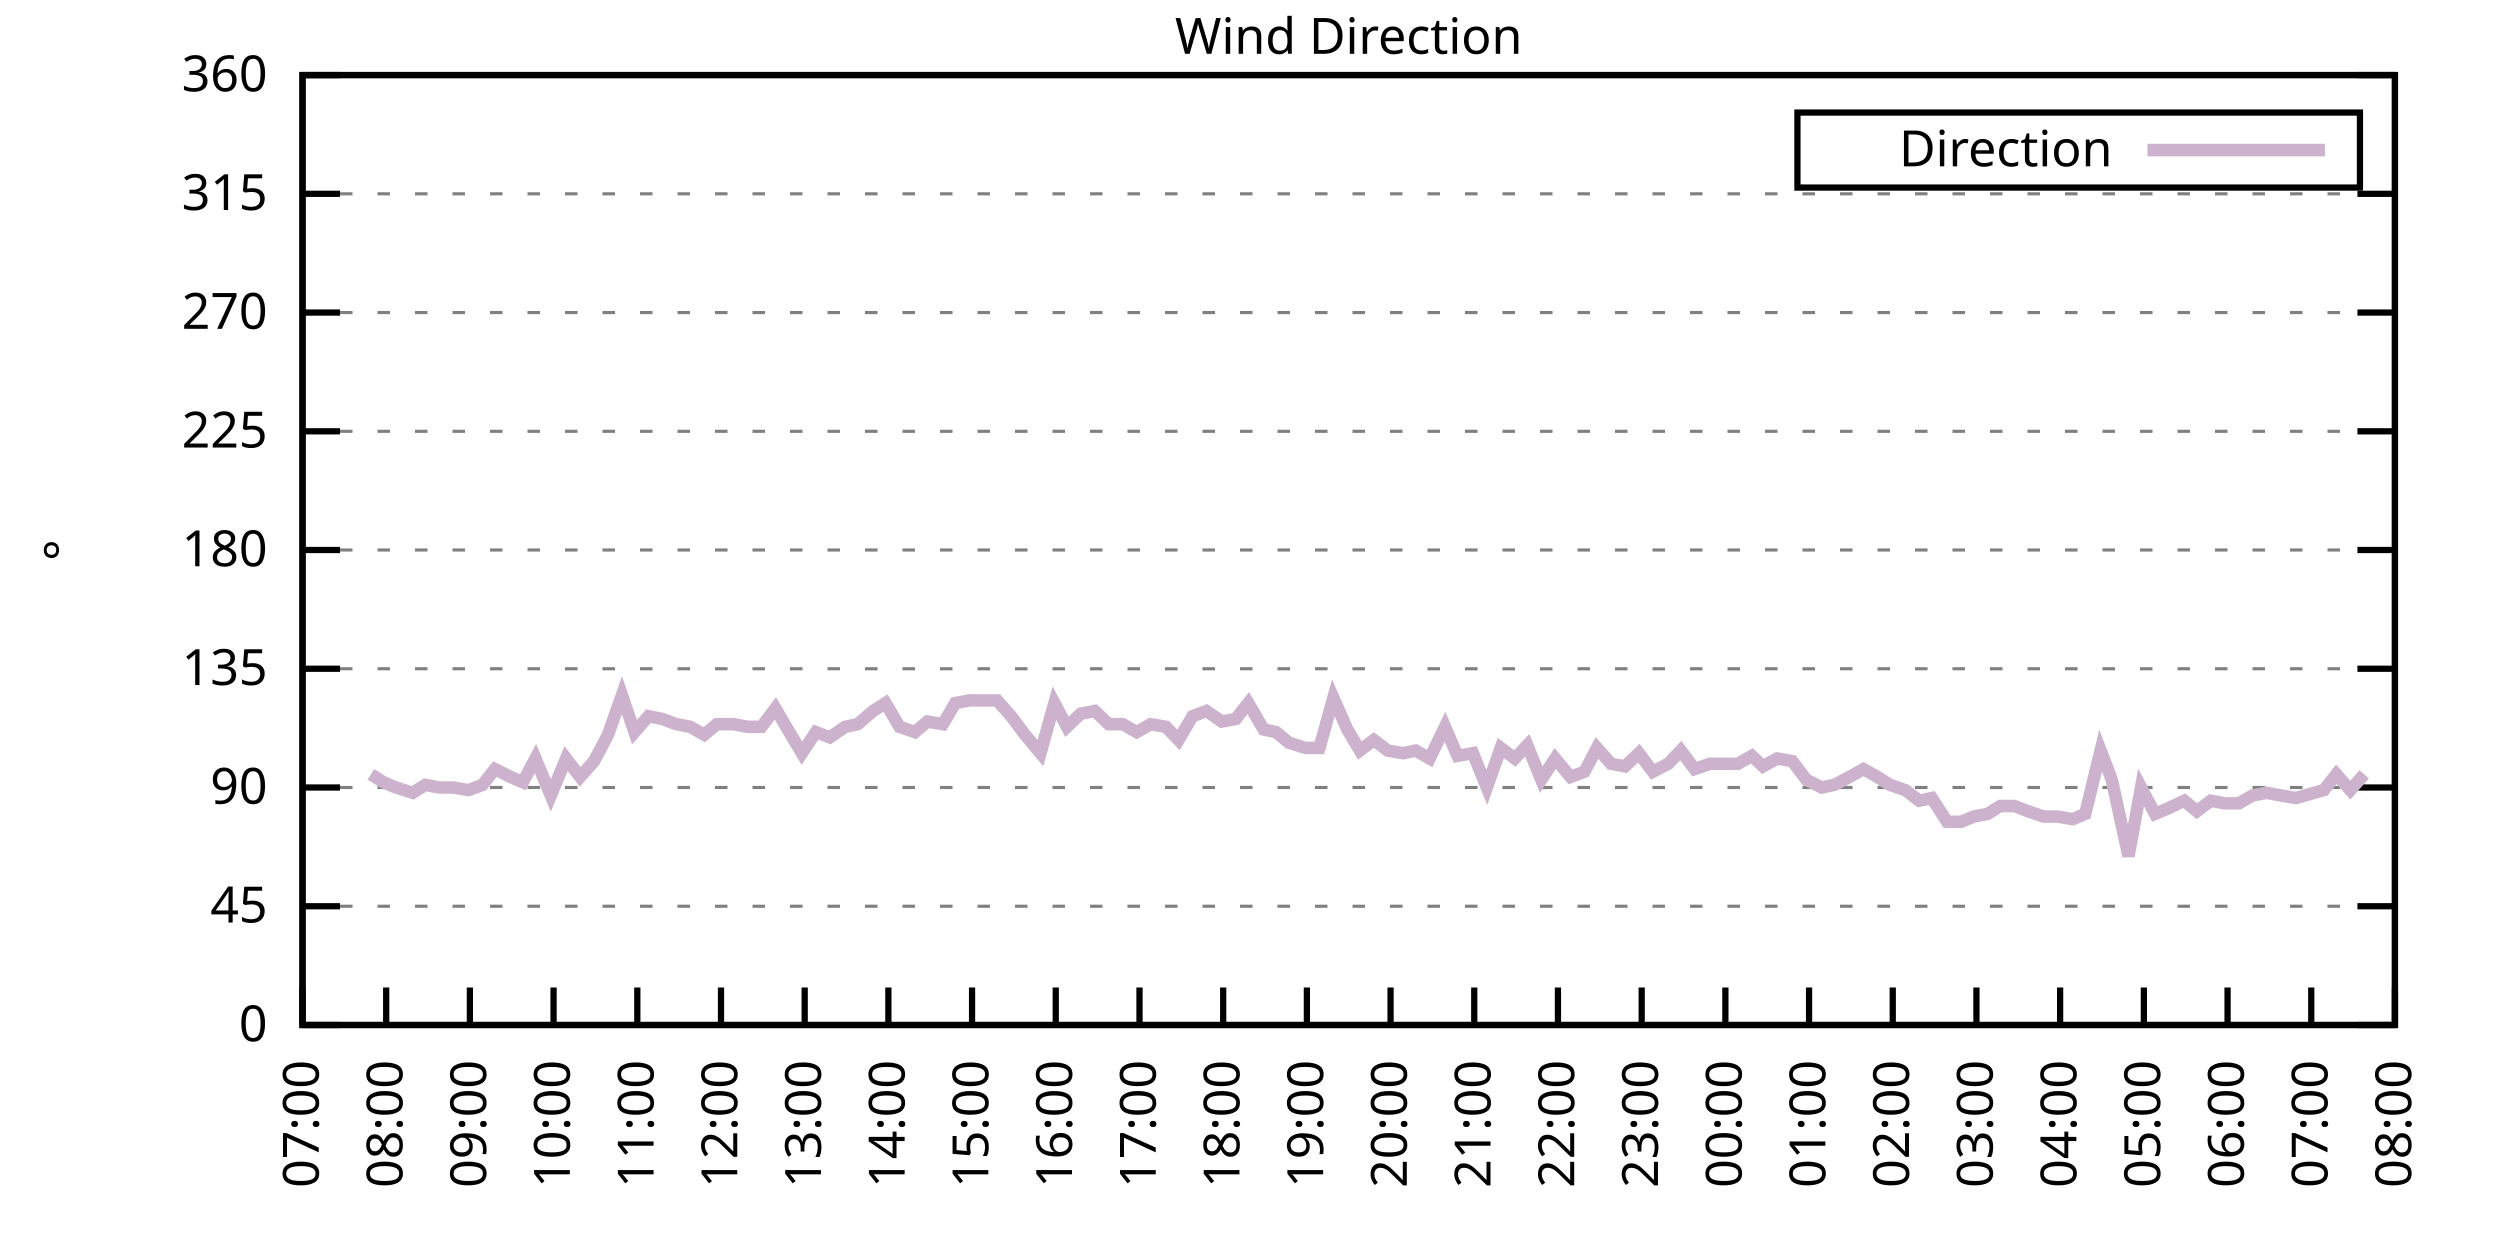
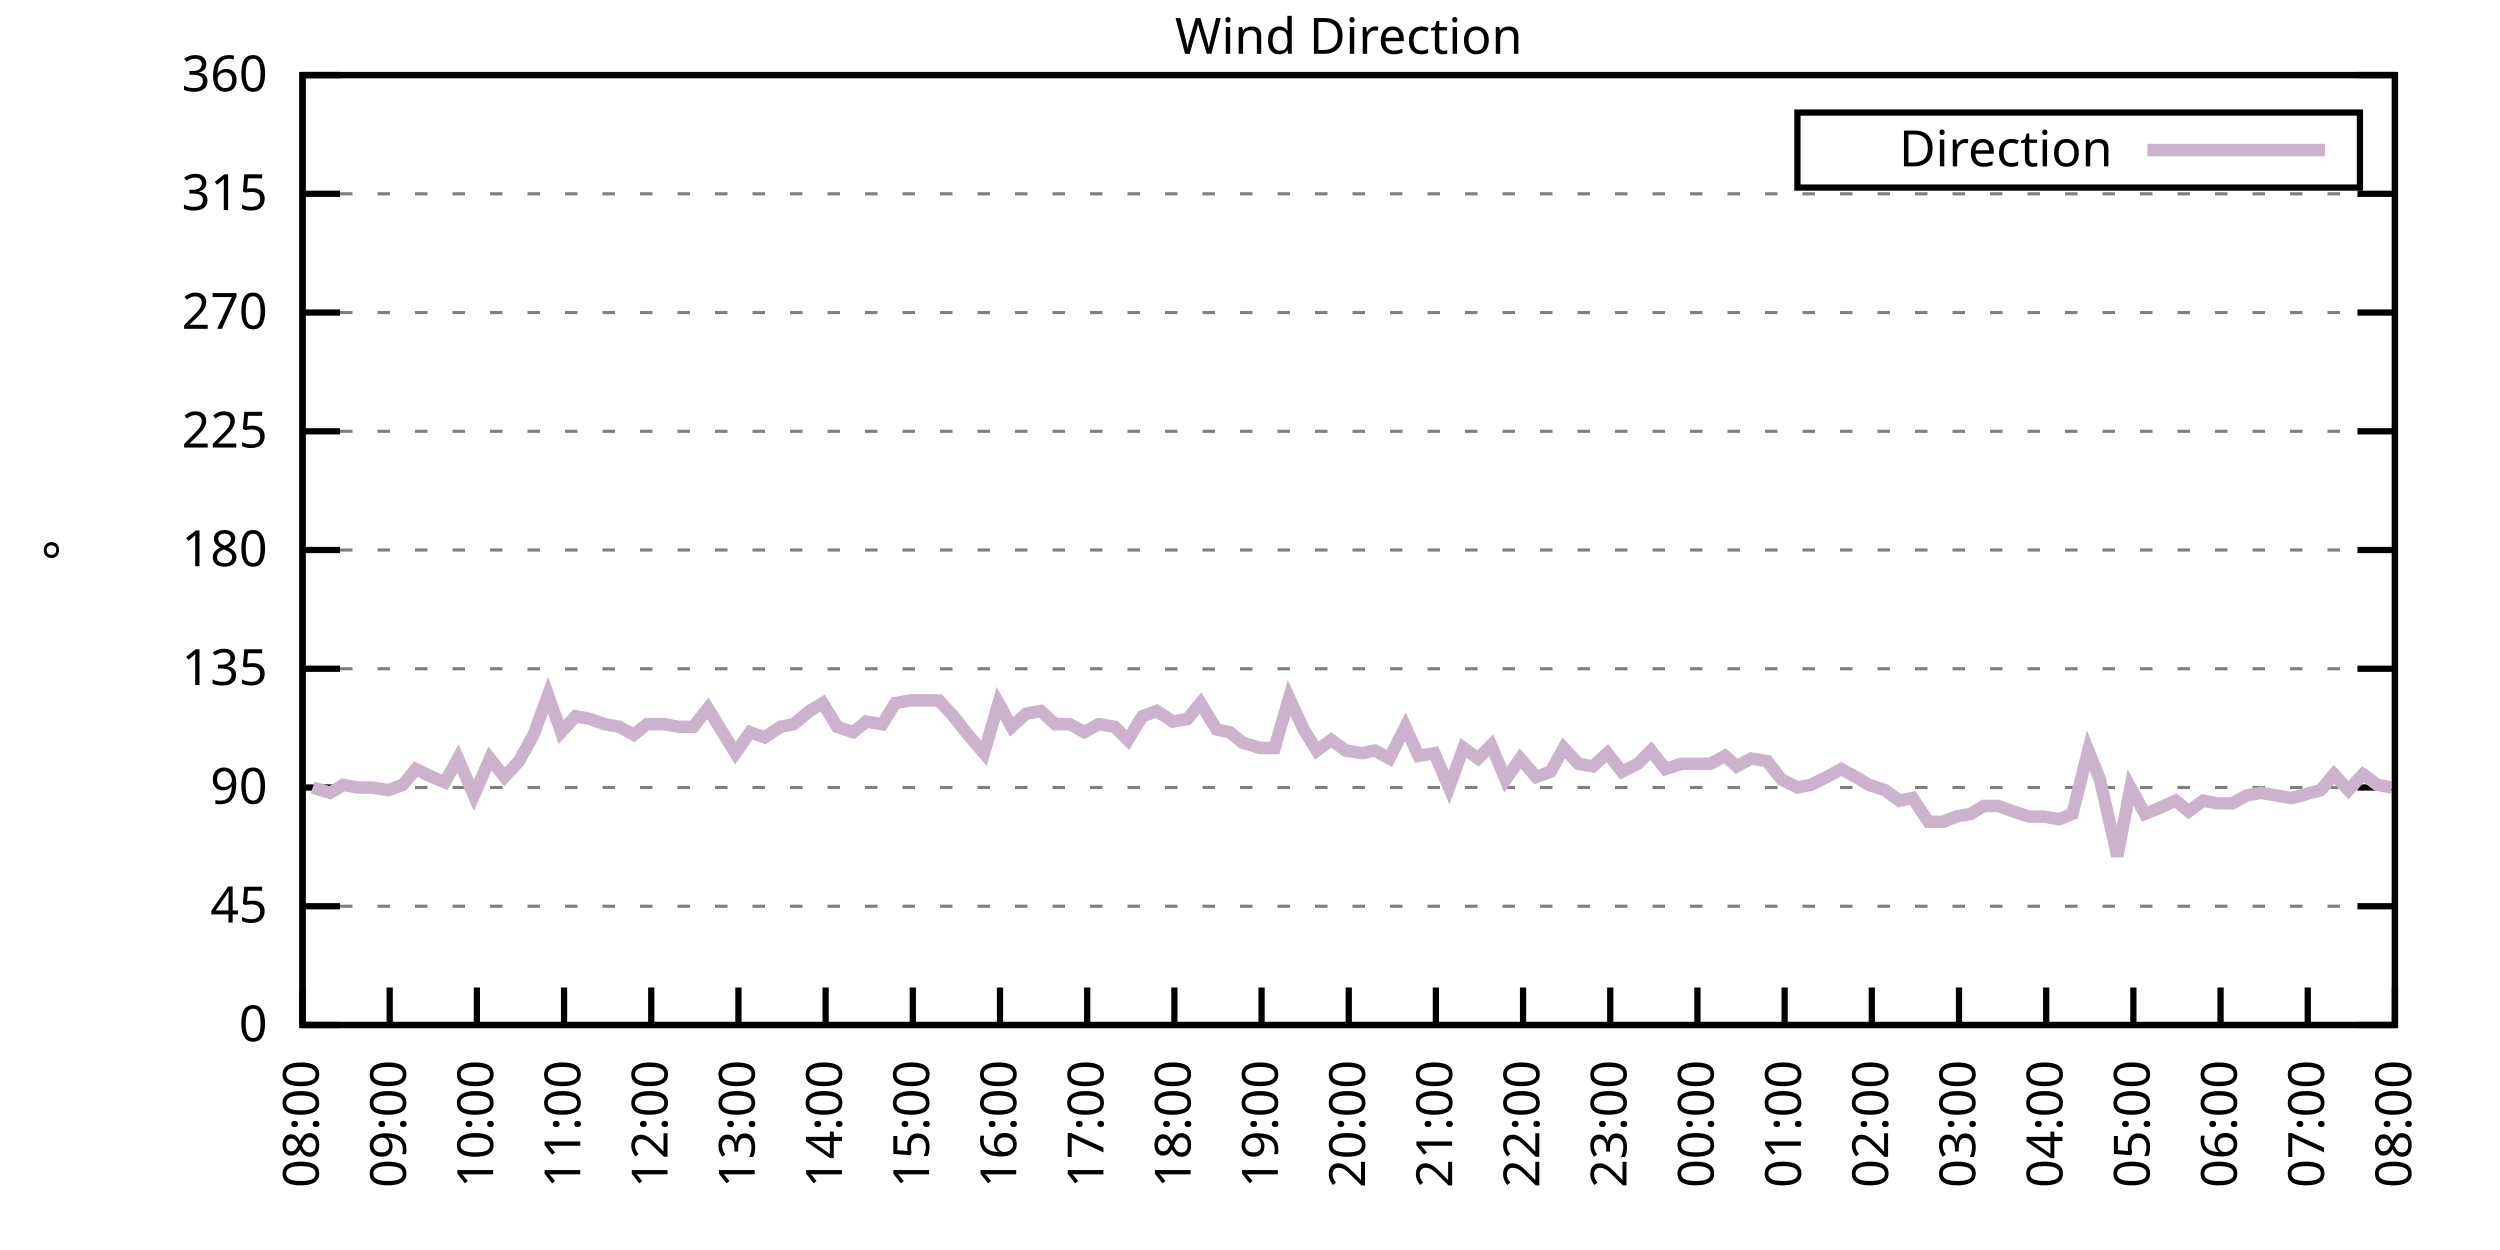
<svg xmlns="http://www.w3.org/2000/svg" xmlns:xlink="http://www.w3.org/1999/xlink" width="400" height="200" viewBox="0 0 400 200">
  <g id="gnuplot_canvas">
    <rect x="0" y="0" width="400" height="200" fill="none" />
    <defs>
      <circle id="gpDot" r="0.5" stroke-width="0.5" stroke="currentColor" />
      <path id="gpPt0" stroke-width="0.333" stroke="currentColor" d="M-1,0 h2 M0,-1 v2" />
      <path id="gpPt1" stroke-width="0.333" stroke="currentColor" d="M-1,-1 L1,1 M1,-1 L-1,1" />
      <path id="gpPt2" stroke-width="0.333" stroke="currentColor" d="M-1,0 L1,0 M0,-1 L0,1 M-1,-1 L1,1 M-1,1 L1,-1" />
      <rect id="gpPt3" stroke-width="0.333" stroke="currentColor" x="-1" y="-1" width="2" height="2" />
      <rect id="gpPt4" stroke-width="0.333" stroke="currentColor" fill="currentColor" x="-1" y="-1" width="2" height="2" />
      <circle id="gpPt5" stroke-width="0.333" stroke="currentColor" cx="0" cy="0" r="1" />
      <use xlink:href="#gpPt5" id="gpPt6" fill="currentColor" stroke="none" />
      <path id="gpPt7" stroke-width="0.333" stroke="currentColor" d="M0,-1.33 L-1.33,0.67 L1.33,0.67 z" />
      <use xlink:href="#gpPt7" id="gpPt8" fill="currentColor" stroke="none" />
      <use xlink:href="#gpPt7" id="gpPt9" stroke="currentColor" transform="rotate(180)" />
      <use xlink:href="#gpPt9" id="gpPt10" fill="currentColor" stroke="none" />
      <use xlink:href="#gpPt3" id="gpPt11" stroke="currentColor" transform="rotate(45)" />
      <use xlink:href="#gpPt11" id="gpPt12" fill="currentColor" stroke="none" />
      <path id="gpPt13" stroke-width="0.333" stroke="currentColor" d="M0,1.330 L1.265,0.411 L0.782,-1.067 L-0.782,-1.076 L-1.265,0.411 z" />
      <use xlink:href="#gpPt13" id="gpPt14" fill="currentColor" stroke="none" />
      <filter id="textbox" filterUnits="objectBoundingBox" x="0" y="0" height="1" width="1">
        <feFlood flood-color="white" flood-opacity="1" result="bgnd" />
        <feComposite in="SourceGraphic" in2="bgnd" operator="atop" />
      </filter>
      <filter id="greybox" filterUnits="objectBoundingBox" x="0" y="0" height="1" width="1">
        <feFlood flood-color="lightgrey" flood-opacity="1" result="grey" />
        <feComposite in="SourceGraphic" in2="grey" operator="atop" />
      </filter>
    </defs>
    <g fill="none" color="white" stroke="currentColor" stroke-width="1.00" stroke-linecap="butt" stroke-linejoin="miter">
</g>
    <g fill="none" color="black" stroke="currentColor" stroke-width="1.00" stroke-linecap="butt" stroke-linejoin="miter">
      <g stroke="none" shape-rendering="crispEdges">
        <polygon fill="rgb(255, 255, 255)" points="48.40,164.00 383.18,164.00 383.18,12.02 48.40,12.02 " />
      </g>
    </g>
    <g fill="none" color="black" stroke="currentColor" stroke-width="1.00" stroke-linecap="butt" stroke-linejoin="miter">
</g>
    <g fill="none" color="black" stroke="black" stroke-width="0.50" stroke-linecap="butt" stroke-linejoin="miter">
</g>
    <g fill="none" color="gray" stroke="currentColor" stroke-width="0.50" stroke-linecap="butt" stroke-linejoin="miter">
      <path stroke="gray" stroke-dasharray="2,4" class="gridline" d="M48.40,164.00 L383.19,164.00  " />
    </g>
    <g fill="none" color="gray" stroke="gray" stroke-width="1.00" stroke-linecap="butt" stroke-linejoin="miter">
</g>
    <g fill="none" color="black" stroke="currentColor" stroke-width="1.00" stroke-linecap="butt" stroke-linejoin="miter">
      <path stroke="black" d="M48.40,164.00 L54.40,164.00 M383.19,164.00 L377.19,164.00  " />
      <g transform="translate(42.80,166.60)" stroke="none" fill="black" font-family="Sans" font-size="8.00" text-anchor="end">
        <text>
          <tspan font-family="Sans"> 0</tspan>
        </text>
      </g>
    </g>
    <g fill="none" color="black" stroke="currentColor" stroke-width="1.00" stroke-linecap="butt" stroke-linejoin="miter">
</g>
    <g fill="none" color="black" stroke="black" stroke-width="0.50" stroke-linecap="butt" stroke-linejoin="miter">
</g>
    <g fill="none" color="gray" stroke="currentColor" stroke-width="0.50" stroke-linecap="butt" stroke-linejoin="miter">
      <path stroke="gray" stroke-dasharray="2,4" class="gridline" d="M48.40,145.00 L383.19,145.00  " />
    </g>
    <g fill="none" color="gray" stroke="gray" stroke-width="1.00" stroke-linecap="butt" stroke-linejoin="miter">
</g>
    <g fill="none" color="black" stroke="currentColor" stroke-width="1.00" stroke-linecap="butt" stroke-linejoin="miter">
      <path stroke="black" d="M48.40,145.00 L54.40,145.00 M383.19,145.00 L377.19,145.00  " />
      <g transform="translate(42.80,147.60)" stroke="none" fill="black" font-family="Sans" font-size="8.00" text-anchor="end">
        <text>
          <tspan font-family="Sans"> 45</tspan>
        </text>
      </g>
    </g>
    <g fill="none" color="black" stroke="currentColor" stroke-width="1.00" stroke-linecap="butt" stroke-linejoin="miter">
</g>
    <g fill="none" color="black" stroke="black" stroke-width="0.50" stroke-linecap="butt" stroke-linejoin="miter">
</g>
    <g fill="none" color="gray" stroke="currentColor" stroke-width="0.50" stroke-linecap="butt" stroke-linejoin="miter">
      <path stroke="gray" stroke-dasharray="2,4" class="gridline" d="M48.40,126.00 L383.19,126.00  " />
    </g>
    <g fill="none" color="gray" stroke="gray" stroke-width="1.00" stroke-linecap="butt" stroke-linejoin="miter">
</g>
    <g fill="none" color="black" stroke="currentColor" stroke-width="1.00" stroke-linecap="butt" stroke-linejoin="miter">
      <path stroke="black" d="M48.40,126.00 L54.40,126.00 M383.19,126.00 L377.19,126.00  " />
      <g transform="translate(42.80,128.60)" stroke="none" fill="black" font-family="Sans" font-size="8.00" text-anchor="end">
        <text>
          <tspan font-family="Sans"> 90</tspan>
        </text>
      </g>
    </g>
    <g fill="none" color="black" stroke="currentColor" stroke-width="1.00" stroke-linecap="butt" stroke-linejoin="miter">
</g>
    <g fill="none" color="black" stroke="black" stroke-width="0.50" stroke-linecap="butt" stroke-linejoin="miter">
</g>
    <g fill="none" color="gray" stroke="currentColor" stroke-width="0.50" stroke-linecap="butt" stroke-linejoin="miter">
      <path stroke="gray" stroke-dasharray="2,4" class="gridline" d="M48.40,107.00 L383.19,107.00  " />
    </g>
    <g fill="none" color="gray" stroke="gray" stroke-width="1.00" stroke-linecap="butt" stroke-linejoin="miter">
</g>
    <g fill="none" color="black" stroke="currentColor" stroke-width="1.00" stroke-linecap="butt" stroke-linejoin="miter">
      <path stroke="black" d="M48.40,107.00 L54.40,107.00 M383.19,107.00 L377.19,107.00  " />
      <g transform="translate(42.80,109.60)" stroke="none" fill="black" font-family="Sans" font-size="8.00" text-anchor="end">
        <text>
          <tspan font-family="Sans"> 135</tspan>
        </text>
      </g>
    </g>
    <g fill="none" color="black" stroke="currentColor" stroke-width="1.00" stroke-linecap="butt" stroke-linejoin="miter">
</g>
    <g fill="none" color="black" stroke="black" stroke-width="0.50" stroke-linecap="butt" stroke-linejoin="miter">
</g>
    <g fill="none" color="gray" stroke="currentColor" stroke-width="0.50" stroke-linecap="butt" stroke-linejoin="miter">
      <path stroke="gray" stroke-dasharray="2,4" class="gridline" d="M48.40,88.00 L383.19,88.00  " />
    </g>
    <g fill="none" color="gray" stroke="gray" stroke-width="1.00" stroke-linecap="butt" stroke-linejoin="miter">
</g>
    <g fill="none" color="black" stroke="currentColor" stroke-width="1.00" stroke-linecap="butt" stroke-linejoin="miter">
      <path stroke="black" d="M48.40,88.00 L54.40,88.00 M383.19,88.00 L377.19,88.00  " />
      <g transform="translate(42.80,90.60)" stroke="none" fill="black" font-family="Sans" font-size="8.00" text-anchor="end">
        <text>
          <tspan font-family="Sans"> 180</tspan>
        </text>
      </g>
    </g>
    <g fill="none" color="black" stroke="currentColor" stroke-width="1.00" stroke-linecap="butt" stroke-linejoin="miter">
</g>
    <g fill="none" color="black" stroke="black" stroke-width="0.50" stroke-linecap="butt" stroke-linejoin="miter">
</g>
    <g fill="none" color="gray" stroke="currentColor" stroke-width="0.50" stroke-linecap="butt" stroke-linejoin="miter">
      <path stroke="gray" stroke-dasharray="2,4" class="gridline" d="M48.40,69.01 L383.19,69.01  " />
    </g>
    <g fill="none" color="gray" stroke="gray" stroke-width="1.00" stroke-linecap="butt" stroke-linejoin="miter">
</g>
    <g fill="none" color="black" stroke="currentColor" stroke-width="1.00" stroke-linecap="butt" stroke-linejoin="miter">
      <path stroke="black" d="M48.40,69.01 L54.40,69.01 M383.19,69.01 L377.19,69.01  " />
      <g transform="translate(42.80,71.61)" stroke="none" fill="black" font-family="Sans" font-size="8.00" text-anchor="end">
        <text>
          <tspan font-family="Sans"> 225</tspan>
        </text>
      </g>
    </g>
    <g fill="none" color="black" stroke="currentColor" stroke-width="1.00" stroke-linecap="butt" stroke-linejoin="miter">
</g>
    <g fill="none" color="black" stroke="black" stroke-width="0.50" stroke-linecap="butt" stroke-linejoin="miter">
</g>
    <g fill="none" color="gray" stroke="currentColor" stroke-width="0.50" stroke-linecap="butt" stroke-linejoin="miter">
      <path stroke="gray" stroke-dasharray="2,4" class="gridline" d="M48.40,50.01 L383.19,50.01  " />
    </g>
    <g fill="none" color="gray" stroke="gray" stroke-width="1.00" stroke-linecap="butt" stroke-linejoin="miter">
</g>
    <g fill="none" color="black" stroke="currentColor" stroke-width="1.00" stroke-linecap="butt" stroke-linejoin="miter">
      <path stroke="black" d="M48.40,50.01 L54.40,50.01 M383.19,50.01 L377.19,50.01  " />
      <g transform="translate(42.80,52.61)" stroke="none" fill="black" font-family="Sans" font-size="8.00" text-anchor="end">
        <text>
          <tspan font-family="Sans"> 270</tspan>
        </text>
      </g>
    </g>
    <g fill="none" color="black" stroke="currentColor" stroke-width="1.00" stroke-linecap="butt" stroke-linejoin="miter">
</g>
    <g fill="none" color="black" stroke="black" stroke-width="0.50" stroke-linecap="butt" stroke-linejoin="miter">
</g>
    <g fill="none" color="gray" stroke="currentColor" stroke-width="0.50" stroke-linecap="butt" stroke-linejoin="miter">
      <path stroke="gray" stroke-dasharray="2,4" class="gridline" d="M48.40,31.01 L383.19,31.01  " />
    </g>
    <g fill="none" color="gray" stroke="gray" stroke-width="1.00" stroke-linecap="butt" stroke-linejoin="miter">
</g>
    <g fill="none" color="black" stroke="currentColor" stroke-width="1.00" stroke-linecap="butt" stroke-linejoin="miter">
      <path stroke="black" d="M48.40,31.01 L54.40,31.01 M383.19,31.01 L377.19,31.01  " />
      <g transform="translate(42.80,33.61)" stroke="none" fill="black" font-family="Sans" font-size="8.00" text-anchor="end">
        <text>
          <tspan font-family="Sans"> 315</tspan>
        </text>
      </g>
    </g>
    <g fill="none" color="black" stroke="currentColor" stroke-width="1.00" stroke-linecap="butt" stroke-linejoin="miter">
</g>
    <g fill="none" color="black" stroke="black" stroke-width="0.50" stroke-linecap="butt" stroke-linejoin="miter">
</g>
    <g fill="none" color="gray" stroke="currentColor" stroke-width="0.50" stroke-linecap="butt" stroke-linejoin="miter">
      <path stroke="gray" stroke-dasharray="2,4" class="gridline" d="M48.40,12.01 L383.19,12.01  " />
    </g>
    <g fill="none" color="gray" stroke="gray" stroke-width="1.00" stroke-linecap="butt" stroke-linejoin="miter">
</g>
    <g fill="none" color="black" stroke="currentColor" stroke-width="1.00" stroke-linecap="butt" stroke-linejoin="miter">
      <path stroke="black" d="M48.40,12.01 L54.40,12.01 M383.19,12.01 L377.19,12.01  " />
      <g transform="translate(42.80,14.61)" stroke="none" fill="black" font-family="Sans" font-size="8.00" text-anchor="end">
        <text>
          <tspan font-family="Sans"> 360</tspan>
        </text>
      </g>
    </g>
    <g fill="none" color="black" stroke="currentColor" stroke-width="1.00" stroke-linecap="butt" stroke-linejoin="miter">
      <path stroke="black" d="M48.40,164.00 L48.40,158.00  " />
      <g transform="translate(51.00,169.60) rotate(270.00)" stroke="none" fill="black" font-family="Sans" font-size="8.00" text-anchor="end">
        <text>
-           <tspan font-family="Sans">07:00</tspan>
-         </text>
-       </g>
-     </g>
-     <g fill="none" color="black" stroke="currentColor" stroke-width="1.00" stroke-linecap="butt" stroke-linejoin="miter">
-       <path stroke="black" d="M61.79,164.00 L61.79,158.00  " />
-       <g transform="translate(64.39,169.60) rotate(270.00)" stroke="none" fill="black" font-family="Sans" font-size="8.00" text-anchor="end">
-         <text>
          <tspan font-family="Sans">08:00</tspan>
        </text>
      </g>
    </g>
    <g fill="none" color="black" stroke="currentColor" stroke-width="1.00" stroke-linecap="butt" stroke-linejoin="miter">
-       <path stroke="black" d="M75.18,164.00 L75.18,158.00  " />
-       <g transform="translate(77.78,169.60) rotate(270.00)" stroke="none" fill="black" font-family="Sans" font-size="8.00" text-anchor="end">
+       <path stroke="black" d="M62.35,164.00 L62.35,158.00  " />
+       <g transform="translate(64.95,169.60) rotate(270.00)" stroke="none" fill="black" font-family="Sans" font-size="8.00" text-anchor="end">
        <text>
          <tspan font-family="Sans">09:00</tspan>
        </text>
      </g>
    </g>
    <g fill="none" color="black" stroke="currentColor" stroke-width="1.00" stroke-linecap="butt" stroke-linejoin="miter">
-       <path stroke="black" d="M88.57,164.00 L88.57,158.00  " />
-       <g transform="translate(91.17,169.60) rotate(270.00)" stroke="none" fill="black" font-family="Sans" font-size="8.00" text-anchor="end">
+       <path stroke="black" d="M76.30,164.00 L76.30,158.00  " />
+       <g transform="translate(78.90,169.60) rotate(270.00)" stroke="none" fill="black" font-family="Sans" font-size="8.00" text-anchor="end">
        <text>
          <tspan font-family="Sans">10:00</tspan>
        </text>
      </g>
    </g>
    <g fill="none" color="black" stroke="currentColor" stroke-width="1.00" stroke-linecap="butt" stroke-linejoin="miter">
-       <path stroke="black" d="M101.97,164.00 L101.97,158.00  " />
-       <g transform="translate(104.57,169.60) rotate(270.00)" stroke="none" fill="black" font-family="Sans" font-size="8.00" text-anchor="end">
+       <path stroke="black" d="M90.25,164.00 L90.25,158.00  " />
+       <g transform="translate(92.85,169.60) rotate(270.00)" stroke="none" fill="black" font-family="Sans" font-size="8.00" text-anchor="end">
        <text>
          <tspan font-family="Sans">11:00</tspan>
        </text>
      </g>
    </g>
    <g fill="none" color="black" stroke="currentColor" stroke-width="1.00" stroke-linecap="butt" stroke-linejoin="miter">
-       <path stroke="black" d="M115.36,164.00 L115.36,158.00  " />
-       <g transform="translate(117.96,169.60) rotate(270.00)" stroke="none" fill="black" font-family="Sans" font-size="8.00" text-anchor="end">
+       <path stroke="black" d="M104.20,164.00 L104.20,158.00  " />
+       <g transform="translate(106.80,169.60) rotate(270.00)" stroke="none" fill="black" font-family="Sans" font-size="8.00" text-anchor="end">
        <text>
          <tspan font-family="Sans">12:00</tspan>
        </text>
      </g>
    </g>
    <g fill="none" color="black" stroke="currentColor" stroke-width="1.00" stroke-linecap="butt" stroke-linejoin="miter">
-       <path stroke="black" d="M128.75,164.00 L128.75,158.00  " />
-       <g transform="translate(131.35,169.60) rotate(270.00)" stroke="none" fill="black" font-family="Sans" font-size="8.00" text-anchor="end">
+       <path stroke="black" d="M118.15,164.00 L118.15,158.00  " />
+       <g transform="translate(120.75,169.60) rotate(270.00)" stroke="none" fill="black" font-family="Sans" font-size="8.00" text-anchor="end">
        <text>
          <tspan font-family="Sans">13:00</tspan>
        </text>
      </g>
    </g>
    <g fill="none" color="black" stroke="currentColor" stroke-width="1.00" stroke-linecap="butt" stroke-linejoin="miter">
-       <path stroke="black" d="M142.14,164.00 L142.14,158.00  " />
-       <g transform="translate(144.74,169.60) rotate(270.00)" stroke="none" fill="black" font-family="Sans" font-size="8.00" text-anchor="end">
+       <path stroke="black" d="M132.10,164.00 L132.10,158.00  " />
+       <g transform="translate(134.70,169.60) rotate(270.00)" stroke="none" fill="black" font-family="Sans" font-size="8.00" text-anchor="end">
        <text>
          <tspan font-family="Sans">14:00</tspan>
        </text>
      </g>
    </g>
    <g fill="none" color="black" stroke="currentColor" stroke-width="1.00" stroke-linecap="butt" stroke-linejoin="miter">
-       <path stroke="black" d="M155.53,164.00 L155.53,158.00  " />
-       <g transform="translate(158.13,169.60) rotate(270.00)" stroke="none" fill="black" font-family="Sans" font-size="8.00" text-anchor="end">
+       <path stroke="black" d="M146.05,164.00 L146.05,158.00  " />
+       <g transform="translate(148.65,169.60) rotate(270.00)" stroke="none" fill="black" font-family="Sans" font-size="8.00" text-anchor="end">
        <text>
          <tspan font-family="Sans">15:00</tspan>
        </text>
      </g>
    </g>
    <g fill="none" color="black" stroke="currentColor" stroke-width="1.00" stroke-linecap="butt" stroke-linejoin="miter">
-       <path stroke="black" d="M168.92,164.00 L168.92,158.00  " />
-       <g transform="translate(171.52,169.60) rotate(270.00)" stroke="none" fill="black" font-family="Sans" font-size="8.00" text-anchor="end">
+       <path stroke="black" d="M160.00,164.00 L160.00,158.00  " />
+       <g transform="translate(162.60,169.60) rotate(270.00)" stroke="none" fill="black" font-family="Sans" font-size="8.00" text-anchor="end">
        <text>
          <tspan font-family="Sans">16:00</tspan>
        </text>
      </g>
    </g>
    <g fill="none" color="black" stroke="currentColor" stroke-width="1.00" stroke-linecap="butt" stroke-linejoin="miter">
-       <path stroke="black" d="M182.32,164.00 L182.32,158.00  " />
-       <g transform="translate(184.92,169.60) rotate(270.00)" stroke="none" fill="black" font-family="Sans" font-size="8.00" text-anchor="end">
+       <path stroke="black" d="M173.95,164.00 L173.95,158.00  " />
+       <g transform="translate(176.55,169.60) rotate(270.00)" stroke="none" fill="black" font-family="Sans" font-size="8.00" text-anchor="end">
        <text>
          <tspan font-family="Sans">17:00</tspan>
        </text>
      </g>
    </g>
    <g fill="none" color="black" stroke="currentColor" stroke-width="1.00" stroke-linecap="butt" stroke-linejoin="miter">
-       <path stroke="black" d="M195.71,164.00 L195.71,158.00  " />
-       <g transform="translate(198.31,169.60) rotate(270.00)" stroke="none" fill="black" font-family="Sans" font-size="8.00" text-anchor="end">
+       <path stroke="black" d="M187.90,164.00 L187.90,158.00  " />
+       <g transform="translate(190.50,169.60) rotate(270.00)" stroke="none" fill="black" font-family="Sans" font-size="8.00" text-anchor="end">
        <text>
          <tspan font-family="Sans">18:00</tspan>
        </text>
      </g>
    </g>
    <g fill="none" color="black" stroke="currentColor" stroke-width="1.00" stroke-linecap="butt" stroke-linejoin="miter">
-       <path stroke="black" d="M209.10,164.00 L209.10,158.00  " />
-       <g transform="translate(211.70,169.60) rotate(270.00)" stroke="none" fill="black" font-family="Sans" font-size="8.00" text-anchor="end">
+       <path stroke="black" d="M201.85,164.00 L201.85,158.00  " />
+       <g transform="translate(204.45,169.60) rotate(270.00)" stroke="none" fill="black" font-family="Sans" font-size="8.00" text-anchor="end">
        <text>
          <tspan font-family="Sans">19:00</tspan>
        </text>
      </g>
    </g>
    <g fill="none" color="black" stroke="currentColor" stroke-width="1.00" stroke-linecap="butt" stroke-linejoin="miter">
-       <path stroke="black" d="M222.49,164.00 L222.49,158.00  " />
-       <g transform="translate(225.09,169.60) rotate(270.00)" stroke="none" fill="black" font-family="Sans" font-size="8.00" text-anchor="end">
+       <path stroke="black" d="M215.80,164.00 L215.80,158.00  " />
+       <g transform="translate(218.40,169.60) rotate(270.00)" stroke="none" fill="black" font-family="Sans" font-size="8.00" text-anchor="end">
        <text>
          <tspan font-family="Sans">20:00</tspan>
        </text>
      </g>
    </g>
    <g fill="none" color="black" stroke="currentColor" stroke-width="1.00" stroke-linecap="butt" stroke-linejoin="miter">
-       <path stroke="black" d="M235.88,164.00 L235.88,158.00  " />
-       <g transform="translate(238.48,169.60) rotate(270.00)" stroke="none" fill="black" font-family="Sans" font-size="8.00" text-anchor="end">
+       <path stroke="black" d="M229.74,164.00 L229.74,158.00  " />
+       <g transform="translate(232.34,169.60) rotate(270.00)" stroke="none" fill="black" font-family="Sans" font-size="8.00" text-anchor="end">
        <text>
          <tspan font-family="Sans">21:00</tspan>
        </text>
      </g>
    </g>
    <g fill="none" color="black" stroke="currentColor" stroke-width="1.00" stroke-linecap="butt" stroke-linejoin="miter">
-       <path stroke="black" d="M249.27,164.00 L249.27,158.00  " />
-       <g transform="translate(251.87,169.60) rotate(270.00)" stroke="none" fill="black" font-family="Sans" font-size="8.00" text-anchor="end">
+       <path stroke="black" d="M243.69,164.00 L243.69,158.00  " />
+       <g transform="translate(246.29,169.60) rotate(270.00)" stroke="none" fill="black" font-family="Sans" font-size="8.00" text-anchor="end">
        <text>
          <tspan font-family="Sans">22:00</tspan>
        </text>
      </g>
    </g>
    <g fill="none" color="black" stroke="currentColor" stroke-width="1.00" stroke-linecap="butt" stroke-linejoin="miter">
-       <path stroke="black" d="M262.67,164.00 L262.67,158.00  " />
-       <g transform="translate(265.27,169.60) rotate(270.00)" stroke="none" fill="black" font-family="Sans" font-size="8.00" text-anchor="end">
+       <path stroke="black" d="M257.64,164.00 L257.64,158.00  " />
+       <g transform="translate(260.24,169.60) rotate(270.00)" stroke="none" fill="black" font-family="Sans" font-size="8.00" text-anchor="end">
        <text>
          <tspan font-family="Sans">23:00</tspan>
        </text>
      </g>
    </g>
    <g fill="none" color="black" stroke="currentColor" stroke-width="1.00" stroke-linecap="butt" stroke-linejoin="miter">
-       <path stroke="black" d="M276.06,164.00 L276.06,158.00  " />
-       <g transform="translate(278.66,169.60) rotate(270.00)" stroke="none" fill="black" font-family="Sans" font-size="8.00" text-anchor="end">
+       <path stroke="black" d="M271.59,164.00 L271.59,158.00  " />
+       <g transform="translate(274.19,169.60) rotate(270.00)" stroke="none" fill="black" font-family="Sans" font-size="8.00" text-anchor="end">
        <text>
          <tspan font-family="Sans">00:00</tspan>
        </text>
      </g>
    </g>
    <g fill="none" color="black" stroke="currentColor" stroke-width="1.00" stroke-linecap="butt" stroke-linejoin="miter">
-       <path stroke="black" d="M289.45,164.00 L289.45,158.00  " />
-       <g transform="translate(292.05,169.60) rotate(270.00)" stroke="none" fill="black" font-family="Sans" font-size="8.00" text-anchor="end">
+       <path stroke="black" d="M285.54,164.00 L285.54,158.00  " />
+       <g transform="translate(288.14,169.60) rotate(270.00)" stroke="none" fill="black" font-family="Sans" font-size="8.00" text-anchor="end">
        <text>
          <tspan font-family="Sans">01:00</tspan>
        </text>
      </g>
    </g>
    <g fill="none" color="black" stroke="currentColor" stroke-width="1.00" stroke-linecap="butt" stroke-linejoin="miter">
-       <path stroke="black" d="M302.84,164.00 L302.84,158.00  " />
-       <g transform="translate(305.44,169.60) rotate(270.00)" stroke="none" fill="black" font-family="Sans" font-size="8.00" text-anchor="end">
+       <path stroke="black" d="M299.49,164.00 L299.49,158.00  " />
+       <g transform="translate(302.09,169.60) rotate(270.00)" stroke="none" fill="black" font-family="Sans" font-size="8.00" text-anchor="end">
        <text>
          <tspan font-family="Sans">02:00</tspan>
        </text>
      </g>
    </g>
    <g fill="none" color="black" stroke="currentColor" stroke-width="1.00" stroke-linecap="butt" stroke-linejoin="miter">
-       <path stroke="black" d="M316.23,164.00 L316.23,158.00  " />
-       <g transform="translate(318.83,169.60) rotate(270.00)" stroke="none" fill="black" font-family="Sans" font-size="8.00" text-anchor="end">
+       <path stroke="black" d="M313.44,164.00 L313.44,158.00  " />
+       <g transform="translate(316.04,169.60) rotate(270.00)" stroke="none" fill="black" font-family="Sans" font-size="8.00" text-anchor="end">
        <text>
          <tspan font-family="Sans">03:00</tspan>
        </text>
      </g>
    </g>
    <g fill="none" color="black" stroke="currentColor" stroke-width="1.00" stroke-linecap="butt" stroke-linejoin="miter">
-       <path stroke="black" d="M329.62,164.00 L329.62,158.00  " />
-       <g transform="translate(332.22,169.60) rotate(270.00)" stroke="none" fill="black" font-family="Sans" font-size="8.00" text-anchor="end">
+       <path stroke="black" d="M327.39,164.00 L327.39,158.00  " />
+       <g transform="translate(329.99,169.60) rotate(270.00)" stroke="none" fill="black" font-family="Sans" font-size="8.00" text-anchor="end">
        <text>
          <tspan font-family="Sans">04:00</tspan>
        </text>
      </g>
    </g>
    <g fill="none" color="black" stroke="currentColor" stroke-width="1.00" stroke-linecap="butt" stroke-linejoin="miter">
-       <path stroke="black" d="M343.02,164.00 L343.02,158.00  " />
-       <g transform="translate(345.62,169.60) rotate(270.00)" stroke="none" fill="black" font-family="Sans" font-size="8.00" text-anchor="end">
+       <path stroke="black" d="M341.34,164.00 L341.34,158.00  " />
+       <g transform="translate(343.94,169.60) rotate(270.00)" stroke="none" fill="black" font-family="Sans" font-size="8.00" text-anchor="end">
        <text>
          <tspan font-family="Sans">05:00</tspan>
        </text>
      </g>
    </g>
    <g fill="none" color="black" stroke="currentColor" stroke-width="1.00" stroke-linecap="butt" stroke-linejoin="miter">
-       <path stroke="black" d="M356.41,164.00 L356.41,158.00  " />
-       <g transform="translate(359.01,169.60) rotate(270.00)" stroke="none" fill="black" font-family="Sans" font-size="8.00" text-anchor="end">
+       <path stroke="black" d="M355.29,164.00 L355.29,158.00  " />
+       <g transform="translate(357.89,169.60) rotate(270.00)" stroke="none" fill="black" font-family="Sans" font-size="8.00" text-anchor="end">
        <text>
          <tspan font-family="Sans">06:00</tspan>
        </text>
      </g>
    </g>
    <g fill="none" color="black" stroke="currentColor" stroke-width="1.00" stroke-linecap="butt" stroke-linejoin="miter">
-       <path stroke="black" d="M369.80,164.00 L369.80,158.00  " />
-       <g transform="translate(372.40,169.60) rotate(270.00)" stroke="none" fill="black" font-family="Sans" font-size="8.00" text-anchor="end">
+       <path stroke="black" d="M369.24,164.00 L369.24,158.00  " />
+       <g transform="translate(371.84,169.60) rotate(270.00)" stroke="none" fill="black" font-family="Sans" font-size="8.00" text-anchor="end">
        <text>
          <tspan font-family="Sans">07:00</tspan>
        </text>
      </g>
    </g>
    <g fill="none" color="black" stroke="currentColor" stroke-width="1.00" stroke-linecap="butt" stroke-linejoin="miter">
      <path stroke="black" d="M383.19,164.00 L383.19,158.00  " />
      <g transform="translate(385.79,169.60) rotate(270.00)" stroke="none" fill="black" font-family="Sans" font-size="8.00" text-anchor="end">
        <text>
          <tspan font-family="Sans">08:00</tspan>
        </text>
      </g>
    </g>
    <g fill="none" color="black" stroke="currentColor" stroke-width="1.00" stroke-linecap="butt" stroke-linejoin="miter">
</g>
    <g fill="none" color="black" stroke="currentColor" stroke-width="1.00" stroke-linecap="butt" stroke-linejoin="miter">
      <path stroke="black" d="M48.40,12.01 L48.40,164.00 L383.19,164.00 L383.19,12.01 L48.40,12.01 Z  " />
    </g>
    <g fill="none" color="black" stroke="currentColor" stroke-width="1.00" stroke-linecap="butt" stroke-linejoin="miter">
</g>
    <g fill="none" color="black" stroke="currentColor" stroke-width="1.00" stroke-linecap="butt" stroke-linejoin="miter">
      <path stroke="black" d="M287.59,30.01 L287.59,18.01 L377.59,18.01 L377.59,30.01 L287.59,30.01 Z  " />
    </g>
    <g id="Wind_direction_plot_1">
      <g fill="none" color="white" stroke="black" stroke-width="2.00" stroke-linecap="butt" stroke-linejoin="miter">
</g>
      <g fill="none" color="black" stroke="currentColor" stroke-width="2.00" stroke-linecap="butt" stroke-linejoin="miter">
        <g transform="translate(337.99,26.61)" stroke="none" fill="black" font-family="Sans" font-size="8.00" text-anchor="end">
          <text>
            <tspan font-family="Sans">Direction</tspan>
          </text>
        </g>
      </g>
      <g fill="none" color="black" stroke="currentColor" stroke-width="2.00" stroke-linecap="butt" stroke-linejoin="miter">
-         <path stroke="rgb(204, 178, 204)" d="M343.59,24.01 L371.99,24.01 M59.34,123.89 L61.35,125.16 L63.35,126.00 L66.03,126.85 L68.04,125.58 L70.27,126.00   L72.50,126.00 L74.96,126.42 L77.19,125.58 L79.20,123.05 L81.66,124.31 L83.66,125.16 L85.67,121.36 L88.13,127.27   L90.58,121.36 L92.82,124.31 L95.05,121.78 L97.28,117.56 L99.51,111.23 L101.52,117.14 L103.75,114.60 L105.98,115.03   L108.22,115.87 L110.45,116.29 L112.68,117.56 L114.69,115.87 L117.37,115.87 L119.60,116.29 L121.83,116.29 L124.06,113.34   L126.29,117.14 L128.30,120.51 L130.54,117.14 L132.77,117.98 L135.22,116.29 L137.23,115.87 L139.69,113.76 L141.69,112.49   L143.93,116.29 L146.38,117.14 L148.39,115.45 L150.85,115.87 L152.85,112.49 L155.09,112.07 L157.32,112.07 L159.55,112.07   L161.78,114.60 L164.01,117.56 L166.47,120.51 L168.70,112.49 L170.71,116.29 L172.94,114.18 L175.17,113.76 L177.41,115.87   L179.64,115.87 L181.87,117.14 L184.10,115.87 L186.56,116.29 L188.57,118.40 L190.80,114.60 L193.03,113.76 L195.48,115.45   L197.72,115.03 L199.73,112.49 L202.18,116.71 L204.19,117.14 L206.20,118.83 L208.88,119.67 L211.11,119.67 L213.34,111.65   L215.57,116.71 L217.58,120.09 L219.81,118.40 L222.04,120.09 L224.50,120.51 L226.51,120.09 L228.74,121.36 L231.20,116.29   L233.20,120.94 L235.66,120.51 L237.89,126.00 L240.12,119.67 L242.36,121.36 L244.36,119.25 L246.60,124.74 L248.83,121.36   L251.28,124.31 L253.51,123.47 L255.52,119.67 L257.76,122.20 L259.99,122.62 L262.22,120.51 L264.45,123.47 L266.91,122.20   L268.92,120.09 L271.15,123.05 L273.60,122.20 L278.07,122.20 L280.30,120.94 L282.08,122.62 L284.32,121.36 L286.77,121.78   L289.00,124.74 L291.46,126.00 L293.47,125.58 L295.92,124.31 L298.15,123.05 L300.39,124.31 L302.39,125.58 L304.85,126.42   L307.08,128.11 L309.09,127.69 L311.54,131.49 L313.78,131.49 L315.79,130.65 L318.02,130.22 L320.03,128.96 L322.26,128.96   L324.49,129.80 L326.95,130.65 L329.18,130.65 L331.63,131.07 L333.64,130.22 L336.10,120.09 L337.88,124.74 L340.56,136.98   L342.57,126.00 L344.80,130.22 L346.81,129.38 L349.49,128.11 L351.50,129.80 L353.73,128.11 L355.96,128.54 L358.19,128.54   L360.42,127.27 L362.66,126.85 L364.89,127.27 L367.34,127.69 L371.81,126.42 L373.82,123.89 L376.05,126.42 L378.28,123.89    " />
+         <path stroke="rgb(204, 178, 204)" d="M343.59,24.01 L371.99,24.01 M50.03,126.00 L52.82,126.85 L54.91,125.58 L57.23,126.00 L59.56,126.00 L62.12,126.42   L64.44,125.58 L66.53,123.05 L69.09,124.31 L71.18,125.16 L73.28,121.36 L75.83,127.27 L78.39,121.36 L80.72,124.31   L83.04,121.78 L85.37,117.56 L87.69,111.23 L89.78,117.14 L92.11,114.60 L94.43,115.03 L96.76,115.87 L99.08,116.29   L101.41,117.56 L103.50,115.87 L106.29,115.87 L108.62,116.29 L110.94,116.29 L113.27,113.34 L115.59,117.14 L117.68,120.51   L120.01,117.14 L122.33,117.98 L124.89,116.29 L126.98,115.87 L129.54,113.76 L131.63,112.49 L133.96,116.29 L136.51,117.14   L138.61,115.45 L141.16,115.87 L143.26,112.49 L145.58,112.07 L147.91,112.07 L150.23,112.07 L152.56,114.60 L154.88,117.56   L157.44,120.51 L159.76,112.49 L161.86,116.29 L164.18,114.18 L166.51,113.76 L168.83,115.87 L171.16,115.87 L173.48,117.14   L175.81,115.87 L178.36,116.29 L180.46,118.40 L182.78,114.60 L185.11,113.76 L187.66,115.45 L189.99,115.03 L192.08,112.49   L194.64,116.71 L196.73,117.14 L198.82,118.83 L201.61,119.67 L203.94,119.67 L206.26,111.65 L208.59,116.71 L210.68,120.09   L213.01,118.40 L215.33,120.09 L217.89,120.51 L219.98,120.09 L222.30,121.36 L224.86,116.29 L226.95,120.94 L229.51,120.51   L231.84,126.00 L234.16,119.67 L236.49,121.36 L238.58,119.25 L240.90,124.74 L243.23,121.36 L245.79,124.31 L248.11,123.47   L250.20,119.67 L252.53,122.20 L254.85,122.62 L257.18,120.51 L259.50,123.47 L262.06,122.20 L264.15,120.09 L266.48,123.05   L269.04,122.20 L273.69,122.20 L276.01,120.94 L277.87,122.62 L280.20,121.36 L282.75,121.78 L285.08,124.74 L287.64,126.00   L289.73,125.58 L292.29,124.31 L294.61,123.05 L296.94,124.31 L299.03,125.58 L301.58,126.42 L303.91,128.11 L306.00,127.69   L308.56,131.49 L310.88,131.49 L312.98,130.65 L315.30,130.22 L317.39,128.96 L319.72,128.96 L322.04,129.80 L324.60,130.65   L326.93,130.65 L329.48,131.07 L331.58,130.22 L334.13,120.09 L335.99,124.74 L338.78,136.98 L340.88,126.00 L343.20,130.22   L345.29,129.38 L348.08,128.11 L350.18,129.80 L352.50,128.11 L354.83,128.54 L357.15,128.54 L359.48,127.27 L361.80,126.85   L364.13,127.27 L366.68,127.69 L371.33,126.42 L373.43,123.89 L375.75,126.42 L378.08,123.89 L380.40,125.58 L382.73,126.00    " />
      </g>
    </g>
    <g fill="none" color="black" stroke="currentColor" stroke-width="2.00" stroke-linecap="butt" stroke-linejoin="miter">
</g>
    <g fill="none" color="black" stroke="black" stroke-width="1.00" stroke-linecap="butt" stroke-linejoin="miter">
</g>
    <g fill="none" color="black" stroke="currentColor" stroke-width="1.00" stroke-linecap="butt" stroke-linejoin="miter">
      <path stroke="black" d="M48.40,12.01 L48.40,164.00 L383.19,164.00 L383.19,12.01 L48.40,12.01 Z  " />
      <g transform="translate(12.80,88.01) rotate(270.00)" stroke="none" fill="black" font-family="Sans" font-size="8.00" text-anchor="middle">
        <text>
          <tspan font-family="Sans">°</tspan>
        </text>
      </g>
    </g>
    <g fill="none" color="black" stroke="currentColor" stroke-width="1.00" stroke-linecap="butt" stroke-linejoin="miter">
</g>
    <g fill="none" color="black" stroke="currentColor" stroke-width="1.00" stroke-linecap="butt" stroke-linejoin="miter">
      <g transform="translate(215.79,8.61)" stroke="none" fill="black" font-family="Sans" font-size="8.00" text-anchor="middle">
        <text>
          <tspan font-family="Sans">Wind Direction</tspan>
        </text>
      </g>
    </g>
    <g fill="none" color="black" stroke="currentColor" stroke-width="1.00" stroke-linecap="butt" stroke-linejoin="miter">
</g>
  </g>
</svg>
